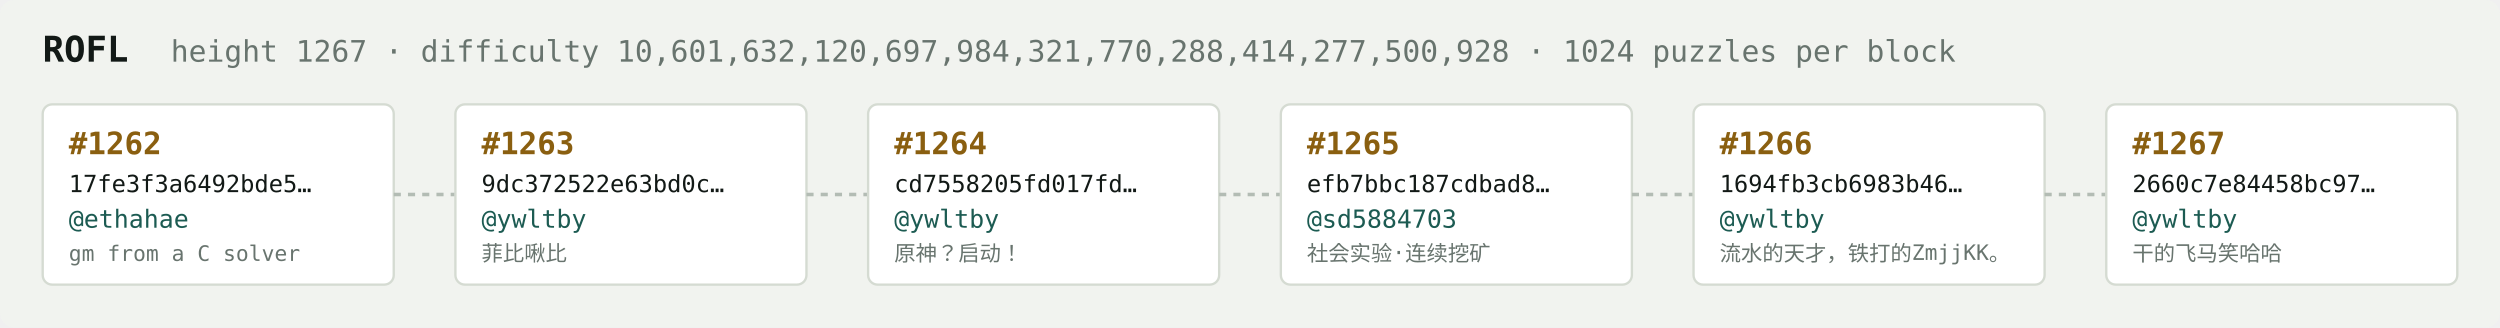
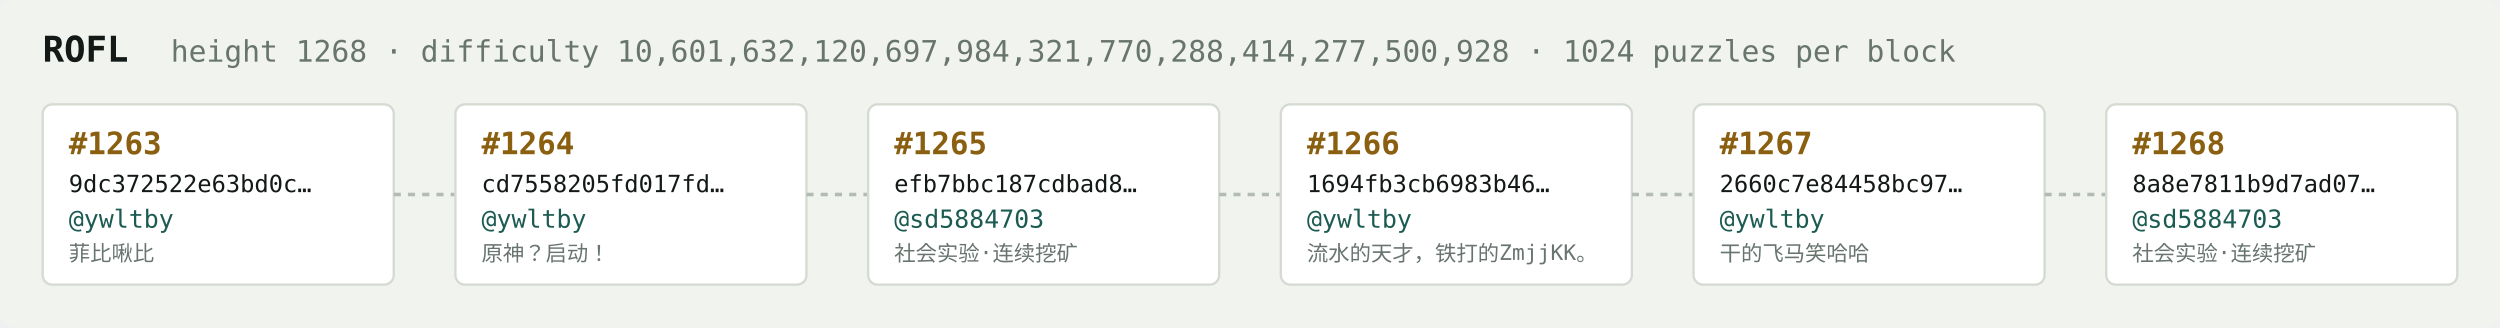
<svg xmlns="http://www.w3.org/2000/svg" width="1054" height="138" viewBox="0 0 1054 138" font-family="ui-monospace,SFMono-Regular,Menlo,monospace">
  <rect fill="#f1f3ef" width="1054" height="138" rx="6" />
  <text x="18" y="26" fill="#121916" font-size="15" font-weight="700">ROFL</text>
-   <text x="72" y="26" fill="#68746e" font-size="12.5">height 1267 · difficulty 10,601,632,120,697,984,321,770,288,414,277,500,928 · 1024 puzzles per block</text>
+   <text x="72" y="26" fill="#68746e" font-size="12.5">height 1268 · difficulty 10,601,632,120,697,984,321,770,288,414,277,500,928 · 1024 puzzles per block</text>
  <rect x="18" y="44" width="148" height="76" rx="4" fill="#ffffff" stroke="#d5dbd2" stroke-width="1" />
-   <text x="29" y="65" fill="#8a5f10" font-size="13" font-weight="700">#1262</text>
-   <text x="29" y="81" fill="#121916" font-size="10">17fe3f3a6492bde5…</text>
-   <text x="29" y="96" fill="#1c5b52" font-size="10.5">@ethahae</text>
-   <text x="29" y="110" fill="#68746e" font-size="9">gm from a C solver</text>
+   <text x="29" y="65" fill="#8a5f10" font-size="13" font-weight="700">#1263</text>
+   <text x="29" y="81" fill="#121916" font-size="10">9dc372522e63bd0c…</text>
+   <text x="29" y="96" fill="#1c5b52" font-size="10.5">@ywltby</text>
+   <text x="29" y="110" fill="#68746e" font-size="9">菲比啾比</text>
  <line x1="166" y1="82.0" x2="192" y2="82.0" stroke="#b3bcb4" stroke-width="1.5" stroke-dasharray="3 3" />
  <rect x="192" y="44" width="148" height="76" rx="4" fill="#ffffff" stroke="#d5dbd2" stroke-width="1" />
-   <text x="203" y="65" fill="#8a5f10" font-size="13" font-weight="700">#1263</text>
-   <text x="203" y="81" fill="#121916" font-size="10">9dc372522e63bd0c…</text>
+   <text x="203" y="65" fill="#8a5f10" font-size="13" font-weight="700">#1264</text>
+   <text x="203" y="81" fill="#121916" font-size="10">cd7558205fd017fd…</text>
  <text x="203" y="96" fill="#1c5b52" font-size="10.5">@ywltby</text>
-   <text x="203" y="110" fill="#68746e" font-size="9">菲比啾比</text>
+   <text x="203" y="110" fill="#68746e" font-size="9">原神？启动！</text>
  <line x1="340" y1="82.0" x2="366" y2="82.0" stroke="#b3bcb4" stroke-width="1.5" stroke-dasharray="3 3" />
  <rect x="366" y="44" width="148" height="76" rx="4" fill="#ffffff" stroke="#d5dbd2" stroke-width="1" />
-   <text x="377" y="65" fill="#8a5f10" font-size="13" font-weight="700">#1264</text>
-   <text x="377" y="81" fill="#121916" font-size="10">cd7558205fd017fd…</text>
-   <text x="377" y="96" fill="#1c5b52" font-size="10.5">@ywltby</text>
-   <text x="377" y="110" fill="#68746e" font-size="9">原神？启动！</text>
+   <text x="377" y="65" fill="#8a5f10" font-size="13" font-weight="700">#1265</text>
+   <text x="377" y="81" fill="#121916" font-size="10">efb7bbc187cdbad8…</text>
+   <text x="377" y="96" fill="#1c5b52" font-size="10.5">@sd5884703</text>
+   <text x="377" y="110" fill="#68746e" font-size="9">社会实验·连续挖矿</text>
  <line x1="514" y1="82.0" x2="540" y2="82.0" stroke="#b3bcb4" stroke-width="1.5" stroke-dasharray="3 3" />
  <rect x="540" y="44" width="148" height="76" rx="4" fill="#ffffff" stroke="#d5dbd2" stroke-width="1" />
-   <text x="551" y="65" fill="#8a5f10" font-size="13" font-weight="700">#1265</text>
-   <text x="551" y="81" fill="#121916" font-size="10">efb7bbc187cdbad8…</text>
-   <text x="551" y="96" fill="#1c5b52" font-size="10.5">@sd5884703</text>
-   <text x="551" y="110" fill="#68746e" font-size="9">社会实验·连续挖矿</text>
+   <text x="551" y="65" fill="#8a5f10" font-size="13" font-weight="700">#1266</text>
+   <text x="551" y="81" fill="#121916" font-size="10">1694fb3cb6983b46…</text>
+   <text x="551" y="96" fill="#1c5b52" font-size="10.5">@ywltby</text>
+   <text x="551" y="110" fill="#68746e" font-size="9">流水的天才，铁打的ZmjjKK。</text>
  <line x1="688" y1="82.0" x2="714" y2="82.0" stroke="#b3bcb4" stroke-width="1.5" stroke-dasharray="3 3" />
  <rect x="714" y="44" width="148" height="76" rx="4" fill="#ffffff" stroke="#d5dbd2" stroke-width="1" />
-   <text x="725" y="65" fill="#8a5f10" font-size="13" font-weight="700">#1266</text>
-   <text x="725" y="81" fill="#121916" font-size="10">1694fb3cb6983b46…</text>
+   <text x="725" y="65" fill="#8a5f10" font-size="13" font-weight="700">#1267</text>
+   <text x="725" y="81" fill="#121916" font-size="10">2660c7e84458bc97…</text>
  <text x="725" y="96" fill="#1c5b52" font-size="10.5">@ywltby</text>
-   <text x="725" y="110" fill="#68746e" font-size="9">流水的天才，铁打的ZmjjKK。</text>
+   <text x="725" y="110" fill="#68746e" font-size="9">干的飞马笑哈哈</text>
  <line x1="862" y1="82.0" x2="888" y2="82.0" stroke="#b3bcb4" stroke-width="1.5" stroke-dasharray="3 3" />
  <rect x="888" y="44" width="148" height="76" rx="4" fill="#ffffff" stroke="#d5dbd2" stroke-width="1" />
-   <text x="899" y="65" fill="#8a5f10" font-size="13" font-weight="700">#1267</text>
-   <text x="899" y="81" fill="#121916" font-size="10">2660c7e84458bc97…</text>
-   <text x="899" y="96" fill="#1c5b52" font-size="10.5">@ywltby</text>
-   <text x="899" y="110" fill="#68746e" font-size="9">干的飞马笑哈哈</text>
+   <text x="899" y="65" fill="#8a5f10" font-size="13" font-weight="700">#1268</text>
+   <text x="899" y="81" fill="#121916" font-size="10">8a8e7811b9d7ad07…</text>
+   <text x="899" y="96" fill="#1c5b52" font-size="10.5">@sd5884703</text>
+   <text x="899" y="110" fill="#68746e" font-size="9">社会实验·连续挖矿</text>
</svg>
